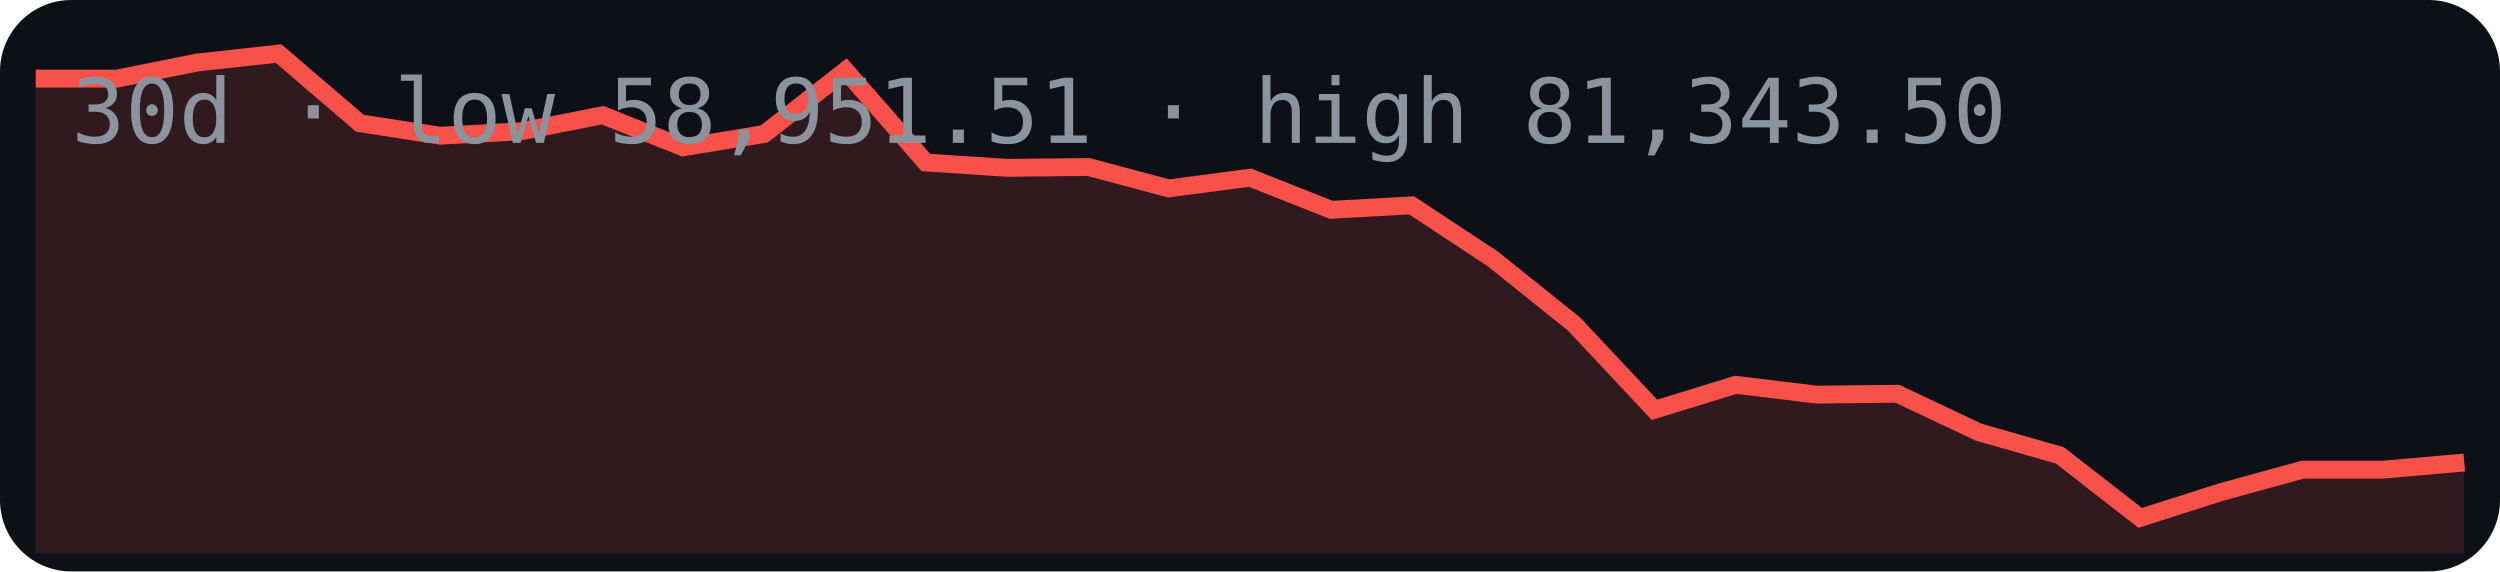
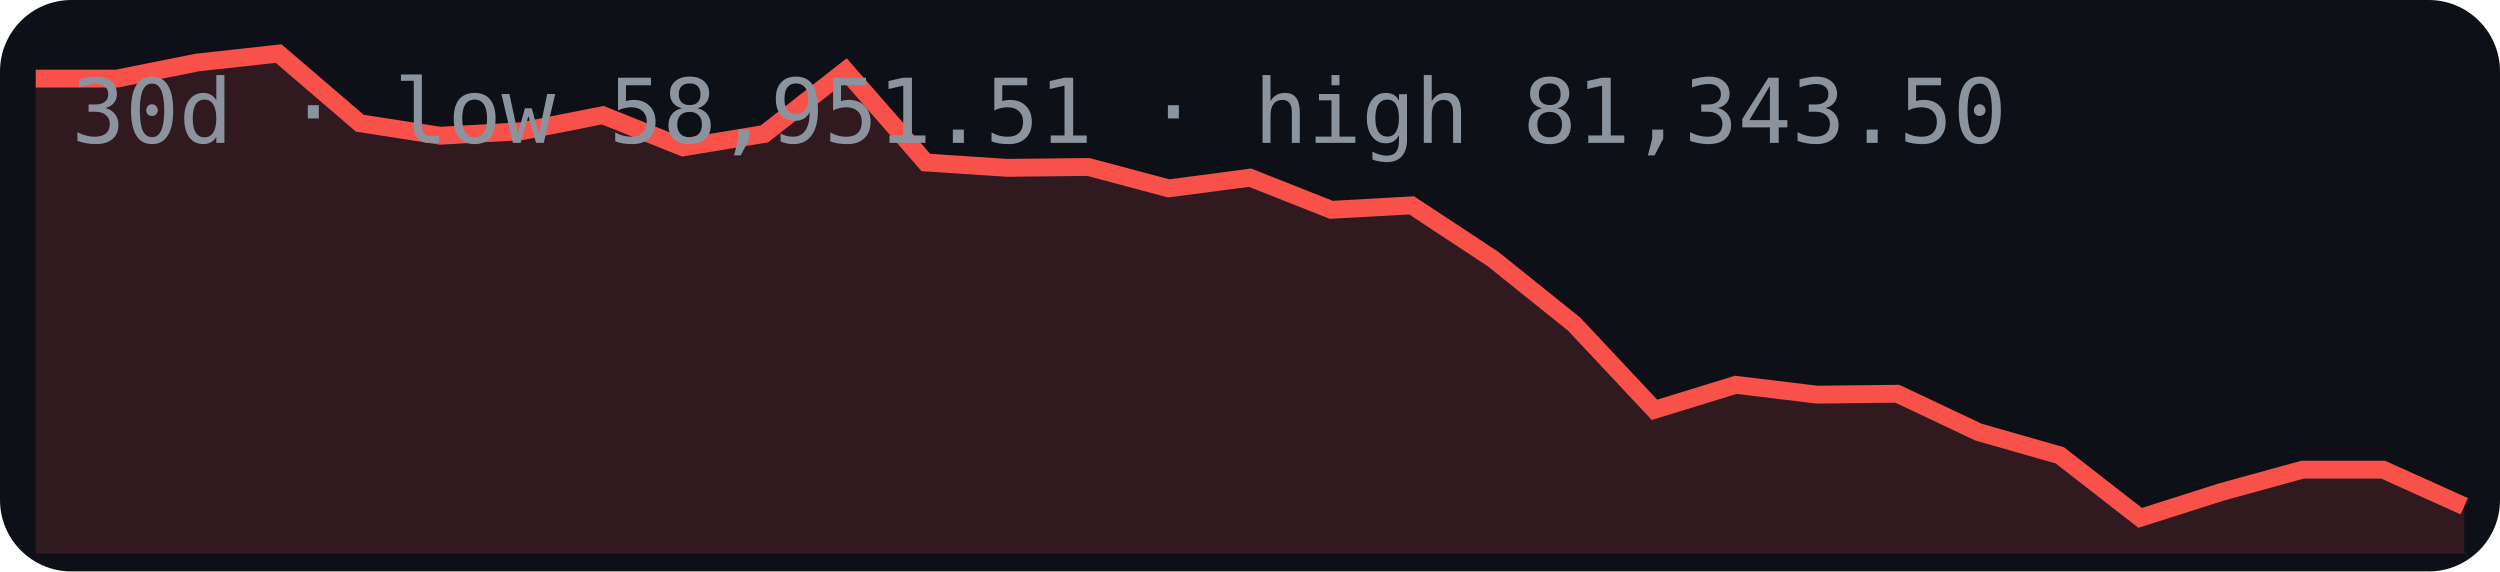
<svg xmlns="http://www.w3.org/2000/svg" width="280" height="64" viewBox="0 0 280 64">
  <rect width="280" height="64" rx="8" fill="#0d1117" />
-   <polygon points="4,62 4.0,8.8 13.1,8.8 22.1,7.0 31.2,6.0 40.3,13.8 49.3,15.2 58.4,14.7 67.5,12.9 76.5,16.5 85.6,15.0 94.7,7.9 103.7,18.2 112.8,18.8 121.9,18.7 130.9,21.1 140.0,19.9 149.1,23.5 158.1,23.0 167.2,29.0 176.3,36.3 185.3,45.9 194.4,43.1 203.5,44.2 212.5,44.1 221.6,48.4 230.7,51.0 239.7,58.0 248.8,55.1 257.9,52.6 266.9,52.6 276.0,51.8 276,62" fill="#f85149" opacity="0.15" />
-   <polyline points="4.0,8.8 13.1,8.8 22.1,7.0 31.2,6.0 40.3,13.8 49.3,15.2 58.4,14.7 67.5,12.9 76.5,16.5 85.6,15.0 94.7,7.9 103.7,18.2 112.8,18.8 121.9,18.7 130.9,21.1 140.0,19.9 149.1,23.5 158.1,23.0 167.2,29.0 176.3,36.3 185.3,45.9 194.4,43.1 203.5,44.2 212.5,44.1 221.6,48.4 230.7,51.0 239.7,58.0 248.8,55.1 257.9,52.6 266.9,52.6 276.0,51.8" fill="none" stroke="#f85149" stroke-width="2" />
+   <polygon points="4,62 4.0,8.8 13.1,8.8 22.1,7.0 31.2,6.0 40.3,13.8 49.3,15.2 58.4,14.7 67.5,12.9 76.5,16.5 85.6,15.0 94.7,7.9 103.7,18.2 112.8,18.8 121.9,18.7 130.9,21.1 140.0,19.9 149.1,23.5 158.1,23.0 167.2,29.0 176.3,36.3 185.3,45.9 194.4,43.1 203.5,44.2 212.5,44.1 221.6,48.4 230.7,51.0 239.7,58.0 248.8,55.1 257.9,52.6 266.9,52.6 276.0,56.7 276,62" fill="#f85149" opacity="0.15" />
+   <polyline points="4.0,8.8 13.1,8.8 22.1,7.0 31.2,6.0 40.3,13.8 49.3,15.2 58.4,14.7 67.5,12.9 76.5,16.5 85.6,15.0 94.7,7.9 103.7,18.2 112.8,18.8 121.9,18.7 130.9,21.1 140.0,19.9 149.1,23.5 158.1,23.0 167.2,29.0 176.3,36.3 185.3,45.9 194.4,43.1 203.5,44.2 212.5,44.1 221.6,48.4 230.7,51.0 239.7,58.0 248.8,55.1 257.9,52.6 266.9,52.6 276.0,56.7" fill="none" stroke="#f85149" stroke-width="2" />
  <text x="8" y="16" font-family="monospace" font-size="10" fill="#8b949e">30d · low 58,951.51 · high 81,343.50</text>
</svg>
